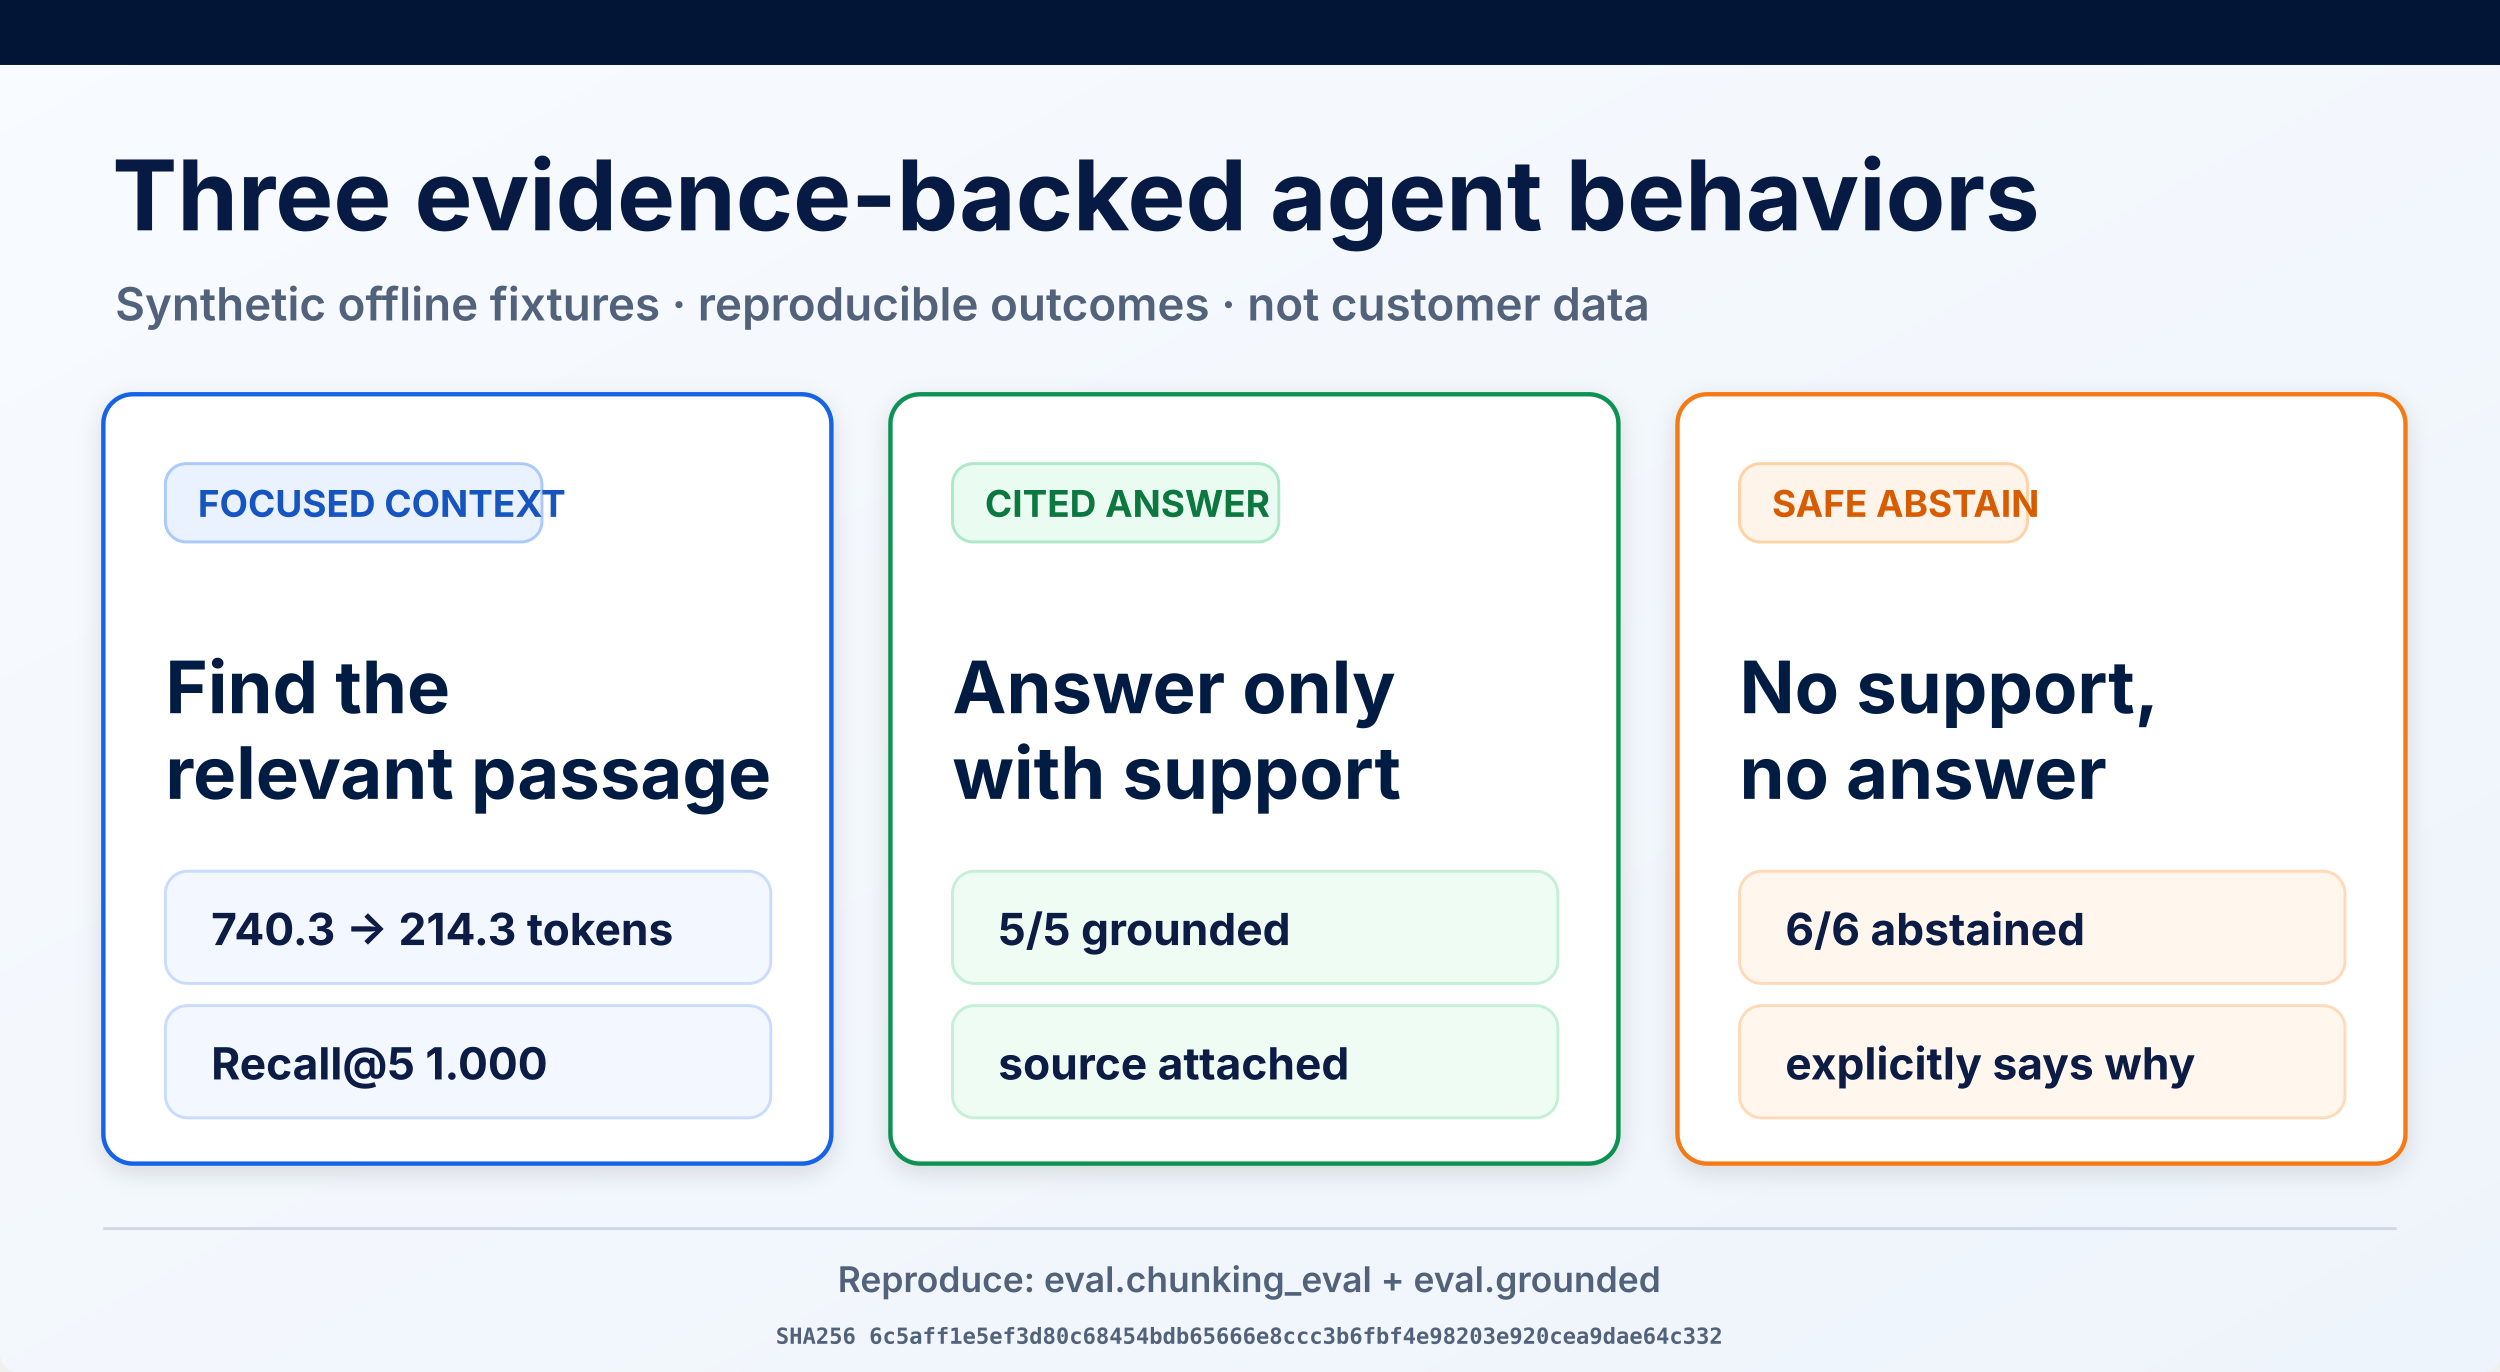
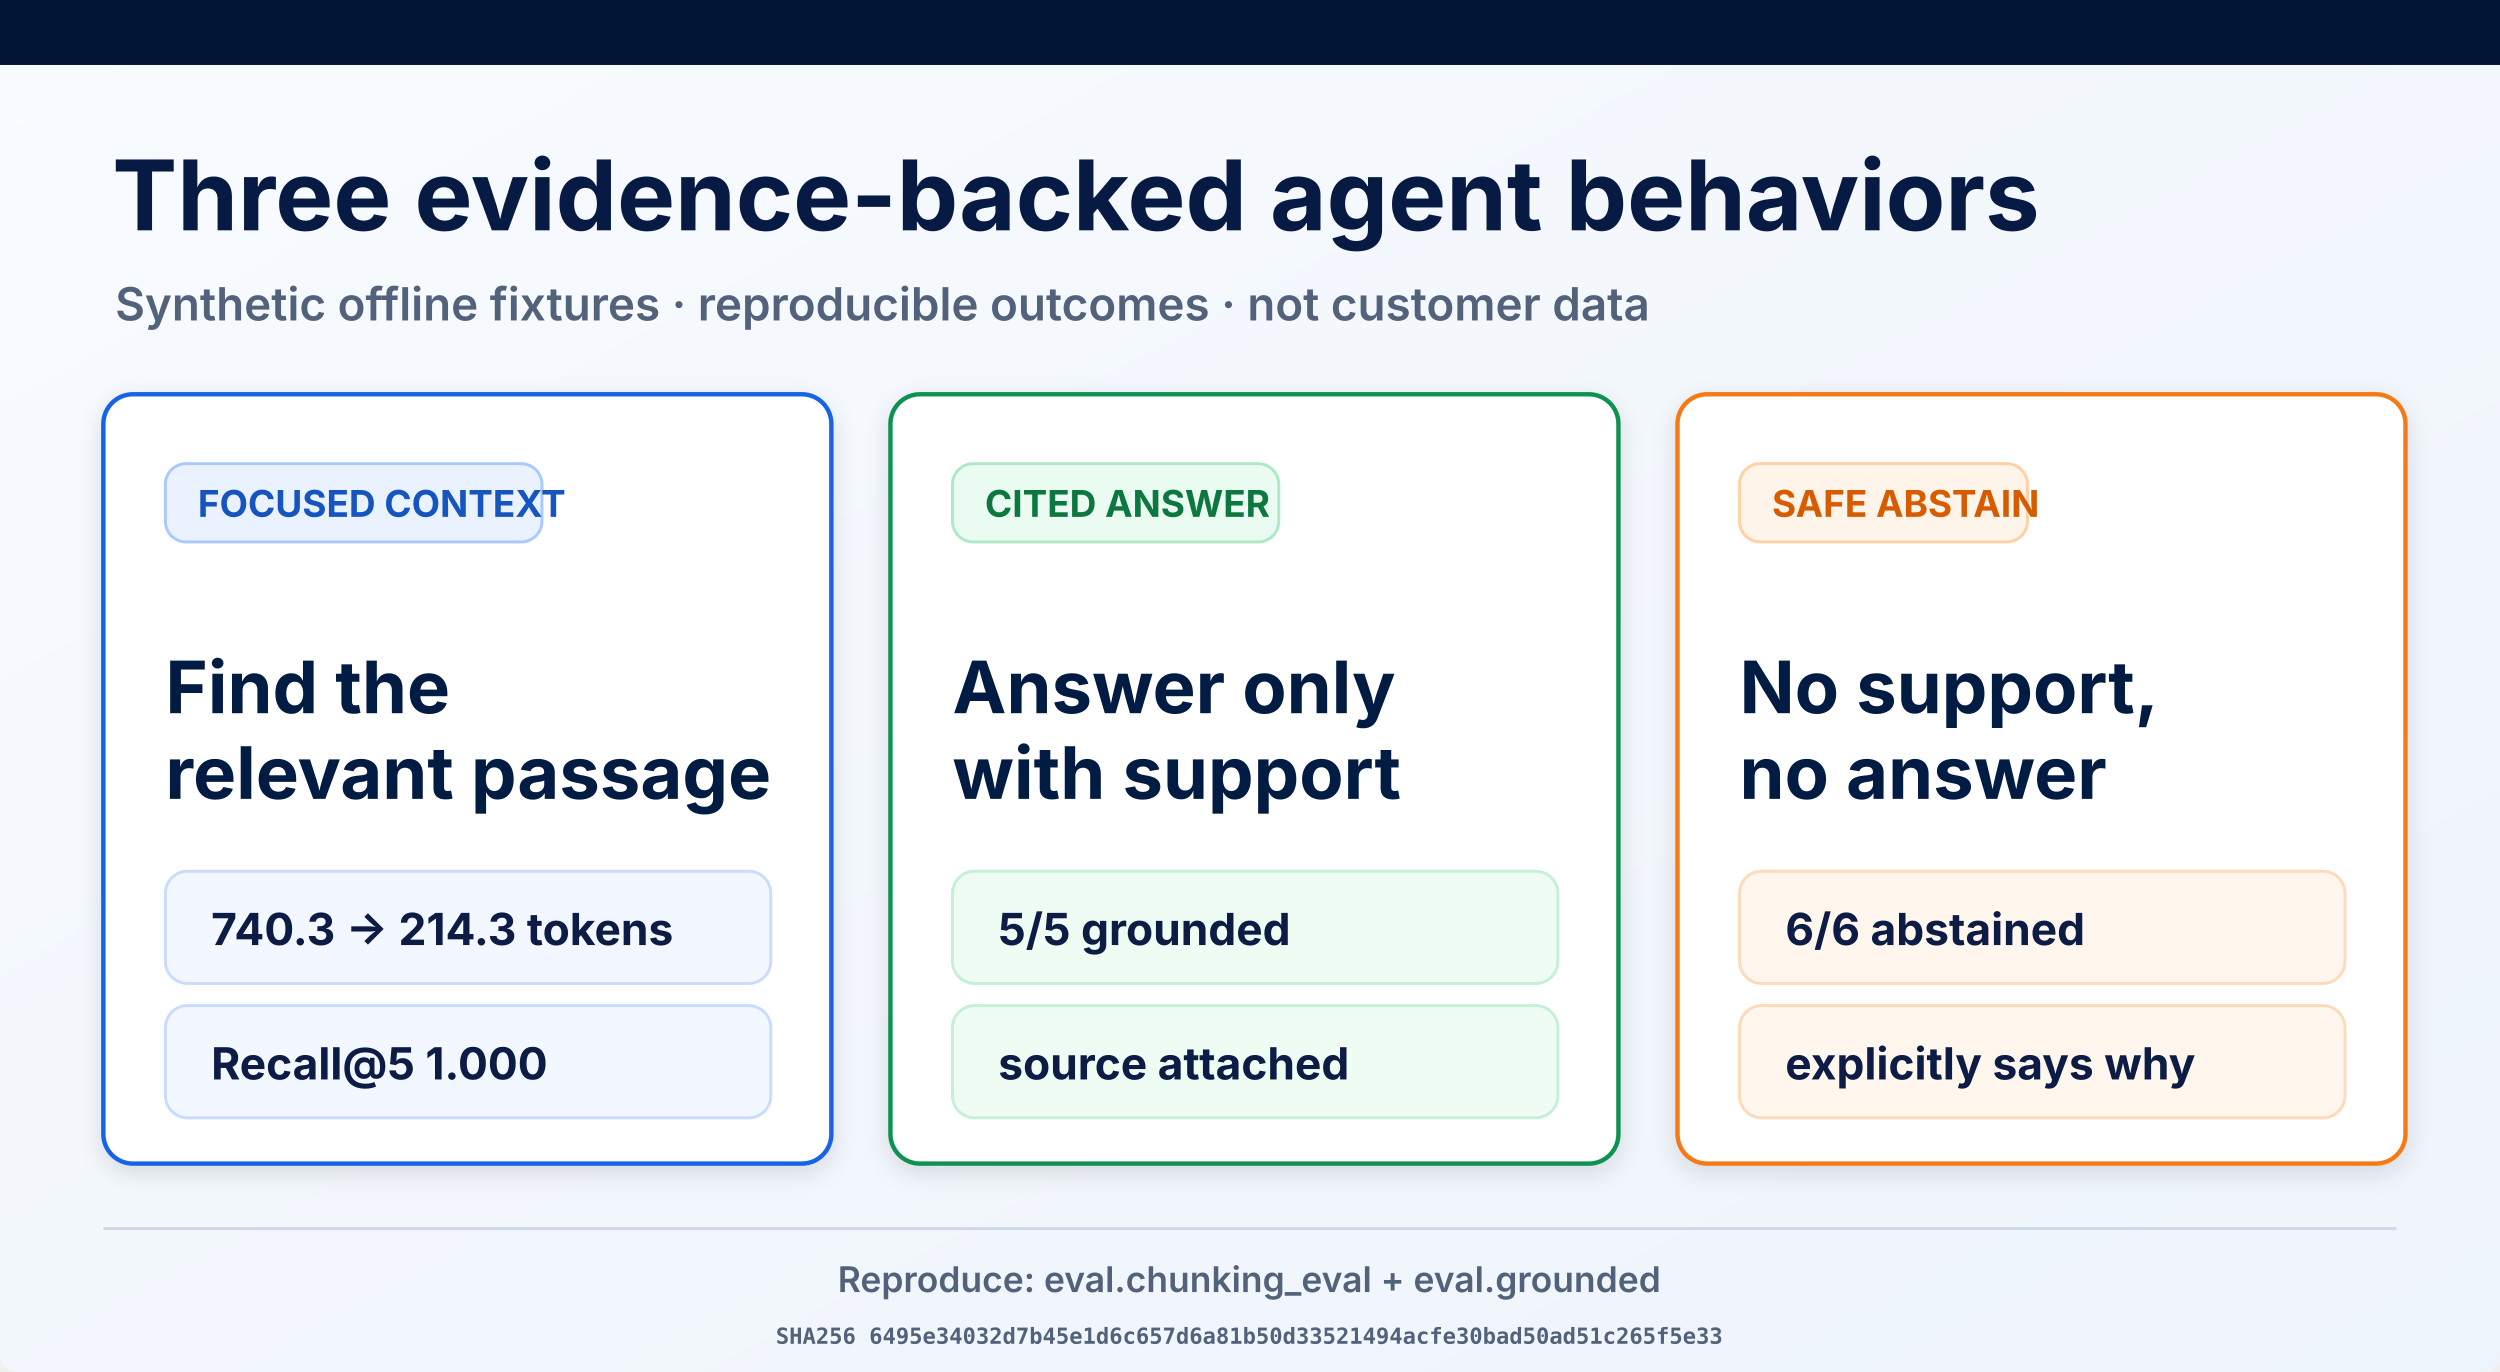
<svg xmlns="http://www.w3.org/2000/svg" width="1693" height="929" viewBox="0 0 1693 929" role="img" aria-labelledby="title desc">
  <defs>
    <linearGradient id="page" x1="0" y1="0" x2="1" y2="1">
      <stop offset="0" stop-color="#f8fbff" />
      <stop offset="1" stop-color="#eef4fb" />
    </linearGradient>
    <filter id="shadow" x="-10%" y="-10%" width="120%" height="130%">
      <feDropShadow dx="0" dy="5" stdDeviation="8" flood-opacity=".12" />
    </filter>
  </defs>
  <rect width="1693" height="929" rx="12" fill="url(#page)" />
  <rect width="1693" height="44" fill="#021536" />
  <text x="76" y="156" font-family="Inter, Arial, sans-serif" font-size="66" font-weight="700" fill="#061a43">Three evidence-backed agent behaviors</text>
  <text x="78" y="217" font-family="Inter, Arial, sans-serif" font-size="31" font-weight="600" fill="#53627b">Synthetic offline fixtures · reproducible outcomes · not customer data</text>
  <g filter="url(#shadow)">
    <rect x="70" y="267" width="493" height="521" rx="20" fill="#fff" stroke="#1763e8" stroke-width="3" />
    <rect x="112" y="314" width="255" height="53" rx="14" fill="#eaf2ff" stroke="#a9c9ff" stroke-width="2" />
    <text x="134" y="350" font-family="Inter, Arial, sans-serif" font-size="25" font-weight="700" fill="#1554c0">FOCUSED CONTEXT</text>
    <text x="112" y="483" font-family="Inter, Arial, sans-serif" font-size="49" font-weight="700" fill="#061a43">Find the</text>
    <text x="112" y="541" font-family="Inter, Arial, sans-serif" font-size="49" font-weight="700" fill="#061a43">relevant passage</text>
    <rect x="112" y="590" width="410" height="76" rx="15" fill="#f3f7ff" stroke="#c9dcff" stroke-width="2" />
    <text x="143" y="640" font-family="Inter, Arial, sans-serif" font-size="30" font-weight="700" fill="#0a1b44">740.3 → 214.3 tokens</text>
    <rect x="112" y="681" width="410" height="76" rx="15" fill="#f3f7ff" stroke="#c9dcff" stroke-width="2" />
    <text x="143" y="731" font-family="Inter, Arial, sans-serif" font-size="30" font-weight="700" fill="#0a1b44">Recall@5 1.000</text>
  </g>
  <g filter="url(#shadow)">
    <rect x="603" y="267" width="493" height="521" rx="20" fill="#fff" stroke="#109252" stroke-width="3" />
    <rect x="645" y="314" width="221" height="53" rx="14" fill="#eafbf1" stroke="#ade9c7" stroke-width="2" />
    <text x="667" y="350" font-family="Inter, Arial, sans-serif" font-size="25" font-weight="700" fill="#08773f">CITED ANSWER</text>
    <text x="645" y="483" font-family="Inter, Arial, sans-serif" font-size="49" font-weight="700" fill="#061a43">Answer only</text>
    <text x="645" y="541" font-family="Inter, Arial, sans-serif" font-size="49" font-weight="700" fill="#061a43">with support</text>
    <rect x="645" y="590" width="410" height="76" rx="15" fill="#effcf4" stroke="#c5efd6" stroke-width="2" />
    <text x="676" y="640" font-family="Inter, Arial, sans-serif" font-size="30" font-weight="700" fill="#0a1b44">5/5 grounded</text>
    <rect x="645" y="681" width="410" height="76" rx="15" fill="#effcf4" stroke="#c5efd6" stroke-width="2" />
    <text x="676" y="731" font-family="Inter, Arial, sans-serif" font-size="30" font-weight="700" fill="#0a1b44">source attached</text>
  </g>
  <g filter="url(#shadow)">
    <rect x="1136" y="267" width="493" height="521" rx="20" fill="#fff" stroke="#f57a19" stroke-width="3" />
    <rect x="1178" y="314" width="195" height="53" rx="14" fill="#fff4e9" stroke="#ffd1a4" stroke-width="2" />
    <text x="1200" y="350" font-family="Inter, Arial, sans-serif" font-size="25" font-weight="700" fill="#d75c06">SAFE ABSTAIN</text>
    <text x="1178" y="483" font-family="Inter, Arial, sans-serif" font-size="49" font-weight="700" fill="#061a43">No support,</text>
    <text x="1178" y="541" font-family="Inter, Arial, sans-serif" font-size="49" font-weight="700" fill="#061a43">no answer</text>
    <rect x="1178" y="590" width="410" height="76" rx="15" fill="#fff7ee" stroke="#ffdab9" stroke-width="2" />
    <text x="1209" y="640" font-family="Inter, Arial, sans-serif" font-size="30" font-weight="700" fill="#0a1b44">6/6 abstained</text>
    <rect x="1178" y="681" width="410" height="76" rx="15" fill="#fff7ee" stroke="#ffdab9" stroke-width="2" />
    <text x="1209" y="731" font-family="Inter, Arial, sans-serif" font-size="30" font-weight="700" fill="#0a1b44">explicitly says why</text>
  </g>
  <line x1="70" y1="832" x2="1623" y2="832" stroke="#ced8e7" stroke-width="2" />
  <text x="846" y="875" text-anchor="middle" font-family="Inter, Arial, sans-serif" font-size="24" font-weight="600" fill="#53627b">Reproduce: eval.chunking_eval + eval.grounded</text>
-   <text x="846" y="910" text-anchor="middle" font-family="ui-monospace, monospace" font-size="15" font-weight="600" fill="#53627b">SHA256 6c5aff1e5ef3d80c68454bdb65666e8ccc3b6fbf4e98203e920cea9dae64c332</text>
+   <text x="846" y="910" text-anchor="middle" font-family="ui-monospace, monospace" font-size="15" font-weight="600" fill="#53627b">SHA256 6495e34032d7b45e1d6c657d6a81b50d33521494acfe30bad50ad51c265f5e33</text>
</svg>
